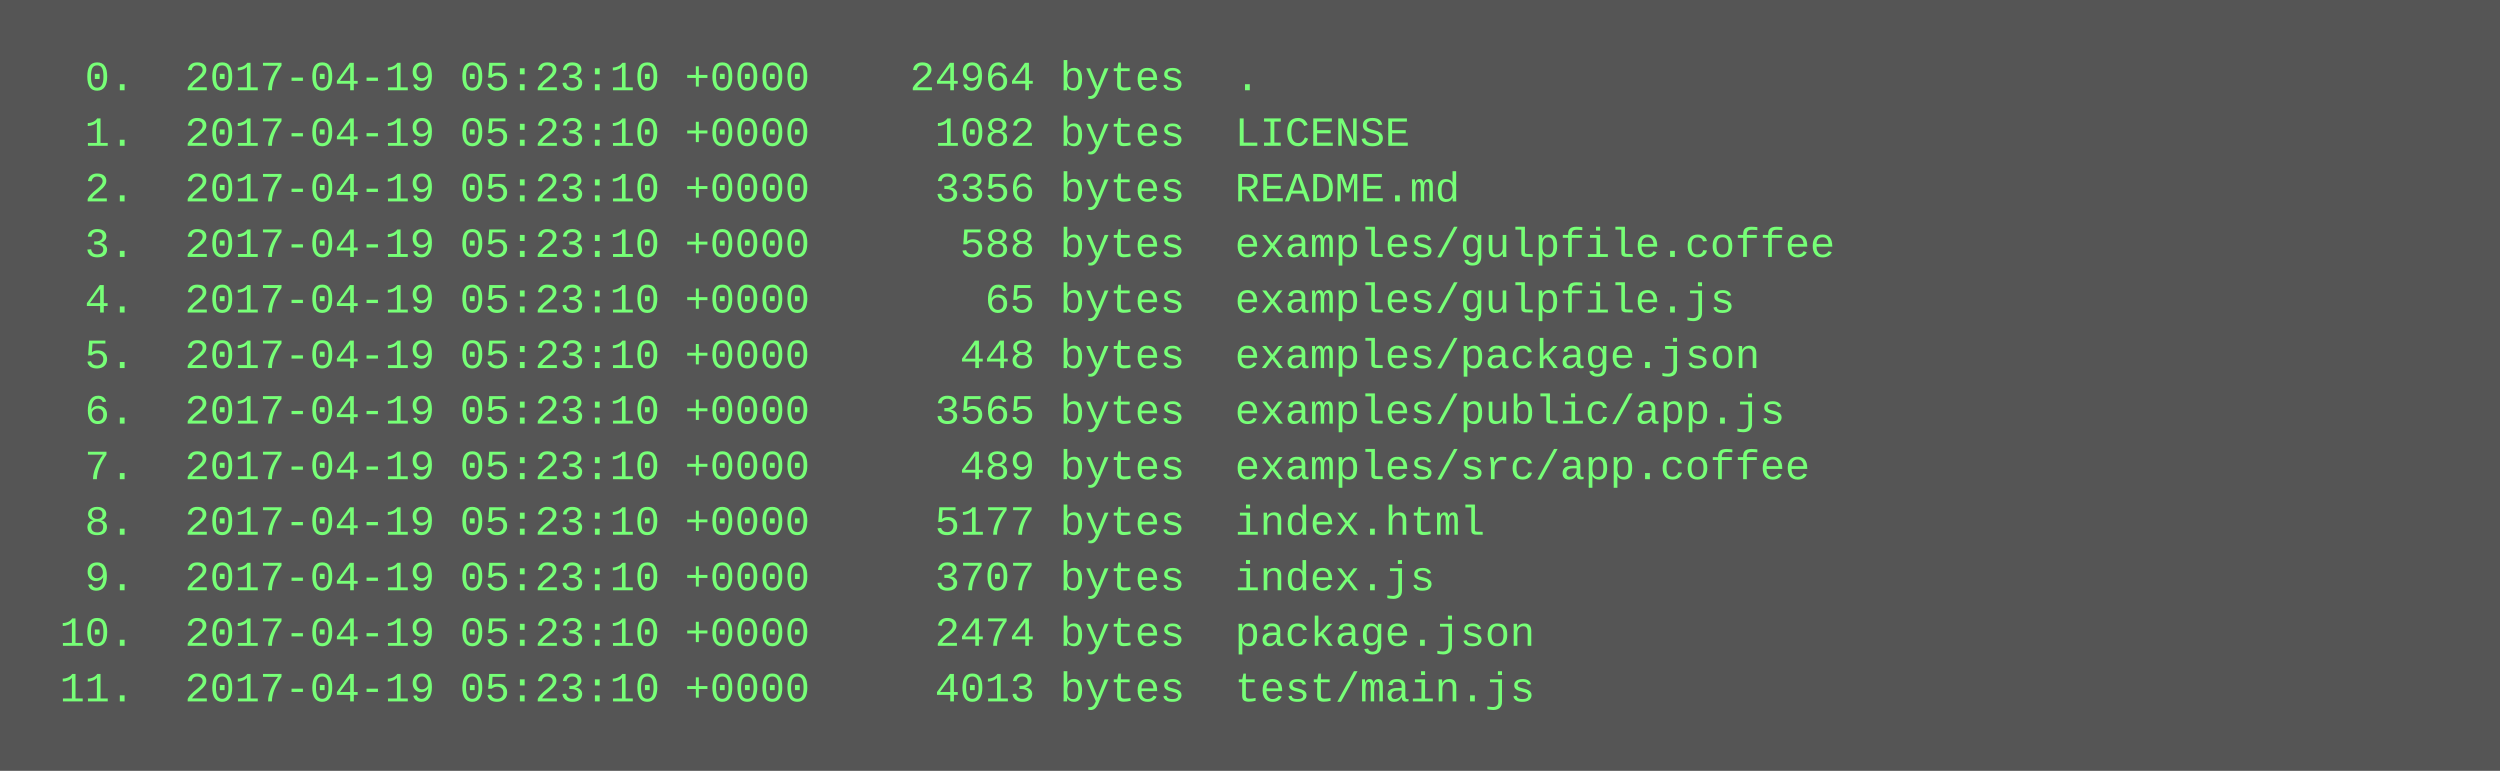
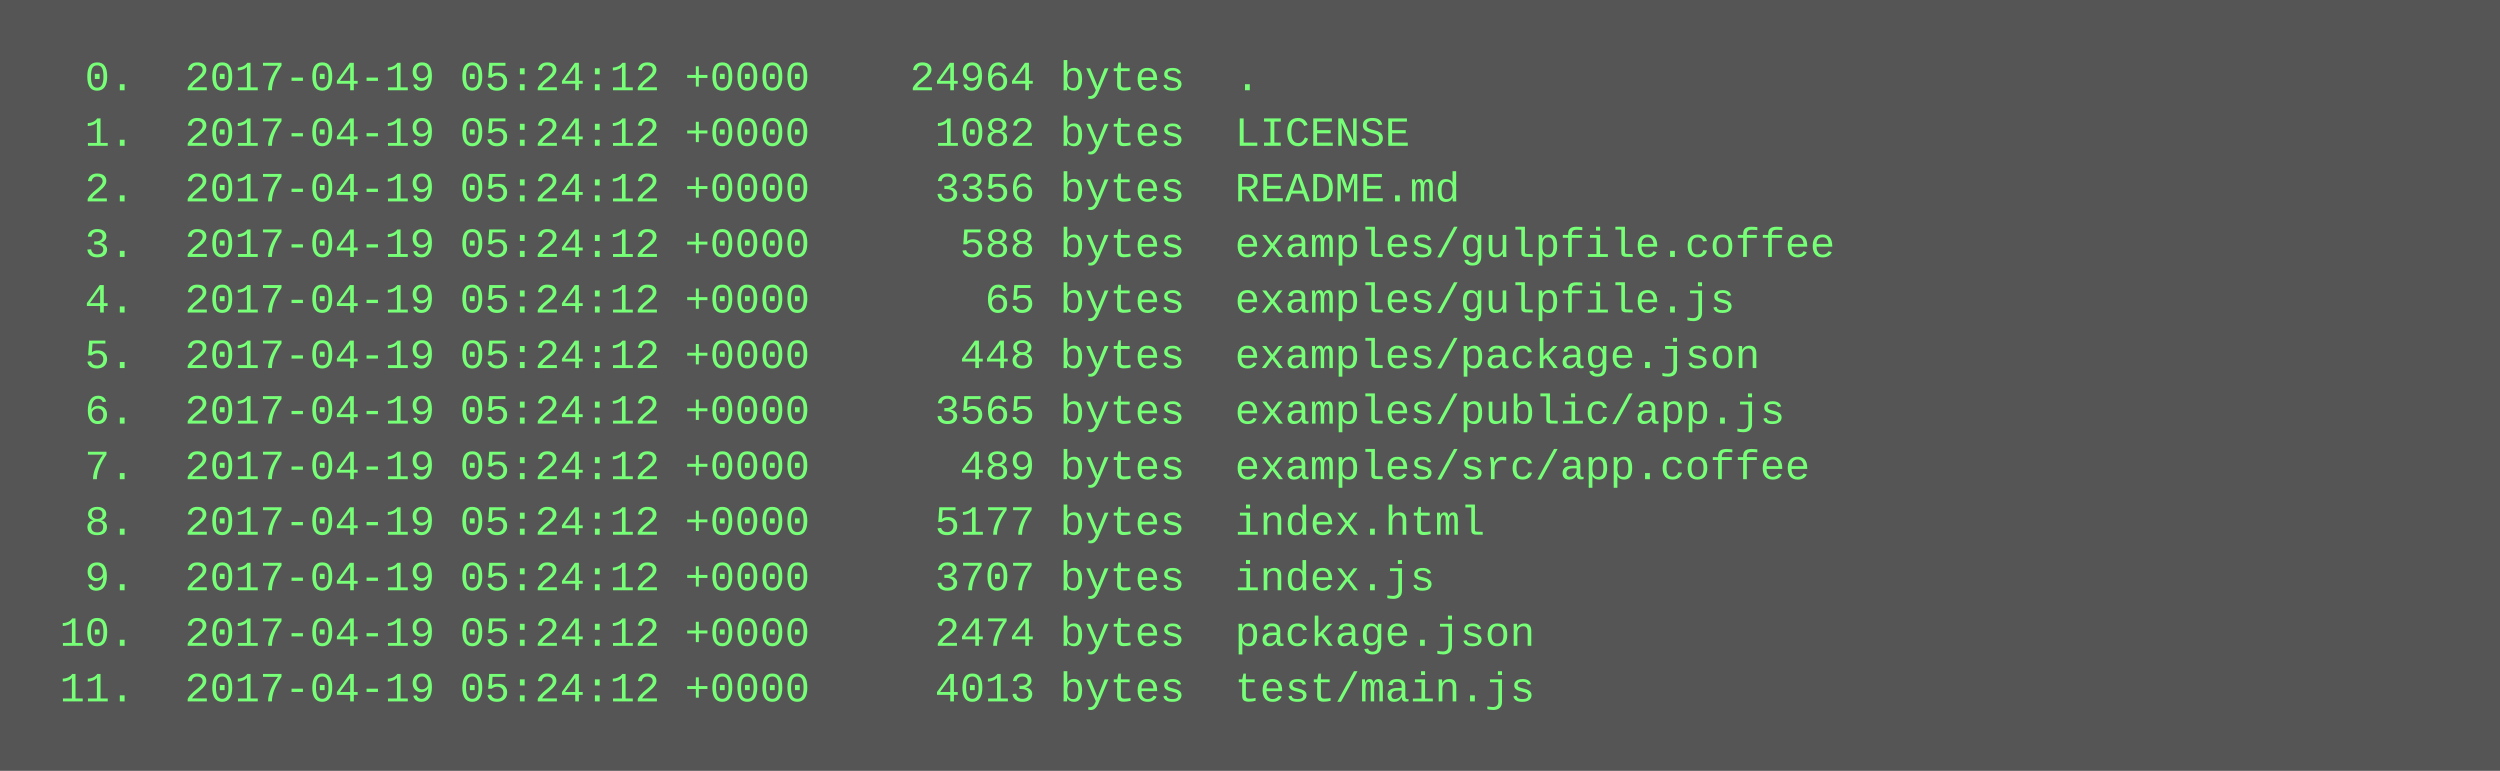
<svg xmlns="http://www.w3.org/2000/svg" height="222" width="720">
  <rect height="222" fill="#555" width="720" />
  <text fill="#7f7" font-family="Courier New" font-size="12" xml:space="preserve">
-     <tspan x="10" y="26">  0.  2017-04-19 05:23:10 +0000    24964 bytes  .</tspan>
-     <tspan x="10" y="42">  1.  2017-04-19 05:23:10 +0000     1082 bytes  LICENSE</tspan>
-     <tspan x="10" y="58">  2.  2017-04-19 05:23:10 +0000     3356 bytes  README.md</tspan>
-     <tspan x="10" y="74">  3.  2017-04-19 05:23:10 +0000      588 bytes  examples/gulpfile.coffee</tspan>
-     <tspan x="10" y="90">  4.  2017-04-19 05:23:10 +0000       65 bytes  examples/gulpfile.js</tspan>
-     <tspan x="10" y="106">  5.  2017-04-19 05:23:10 +0000      448 bytes  examples/package.json</tspan>
-     <tspan x="10" y="122">  6.  2017-04-19 05:23:10 +0000     3565 bytes  examples/public/app.js</tspan>
-     <tspan x="10" y="138">  7.  2017-04-19 05:23:10 +0000      489 bytes  examples/src/app.coffee</tspan>
-     <tspan x="10" y="154">  8.  2017-04-19 05:23:10 +0000     5177 bytes  index.html</tspan>
-     <tspan x="10" y="170">  9.  2017-04-19 05:23:10 +0000     3707 bytes  index.js</tspan>
-     <tspan x="10" y="186"> 10.  2017-04-19 05:23:10 +0000     2474 bytes  package.json</tspan>
-     <tspan x="10" y="202"> 11.  2017-04-19 05:23:10 +0000     4013 bytes  test/main.js</tspan>
+     <tspan x="10" y="26">  0.  2017-04-19 05:24:12 +0000    24964 bytes  .</tspan>
+     <tspan x="10" y="42">  1.  2017-04-19 05:24:12 +0000     1082 bytes  LICENSE</tspan>
+     <tspan x="10" y="58">  2.  2017-04-19 05:24:12 +0000     3356 bytes  README.md</tspan>
+     <tspan x="10" y="74">  3.  2017-04-19 05:24:12 +0000      588 bytes  examples/gulpfile.coffee</tspan>
+     <tspan x="10" y="90">  4.  2017-04-19 05:24:12 +0000       65 bytes  examples/gulpfile.js</tspan>
+     <tspan x="10" y="106">  5.  2017-04-19 05:24:12 +0000      448 bytes  examples/package.json</tspan>
+     <tspan x="10" y="122">  6.  2017-04-19 05:24:12 +0000     3565 bytes  examples/public/app.js</tspan>
+     <tspan x="10" y="138">  7.  2017-04-19 05:24:12 +0000      489 bytes  examples/src/app.coffee</tspan>
+     <tspan x="10" y="154">  8.  2017-04-19 05:24:12 +0000     5177 bytes  index.html</tspan>
+     <tspan x="10" y="170">  9.  2017-04-19 05:24:12 +0000     3707 bytes  index.js</tspan>
+     <tspan x="10" y="186"> 10.  2017-04-19 05:24:12 +0000     2474 bytes  package.json</tspan>
+     <tspan x="10" y="202"> 11.  2017-04-19 05:24:12 +0000     4013 bytes  test/main.js</tspan>
  </text>
</svg>
